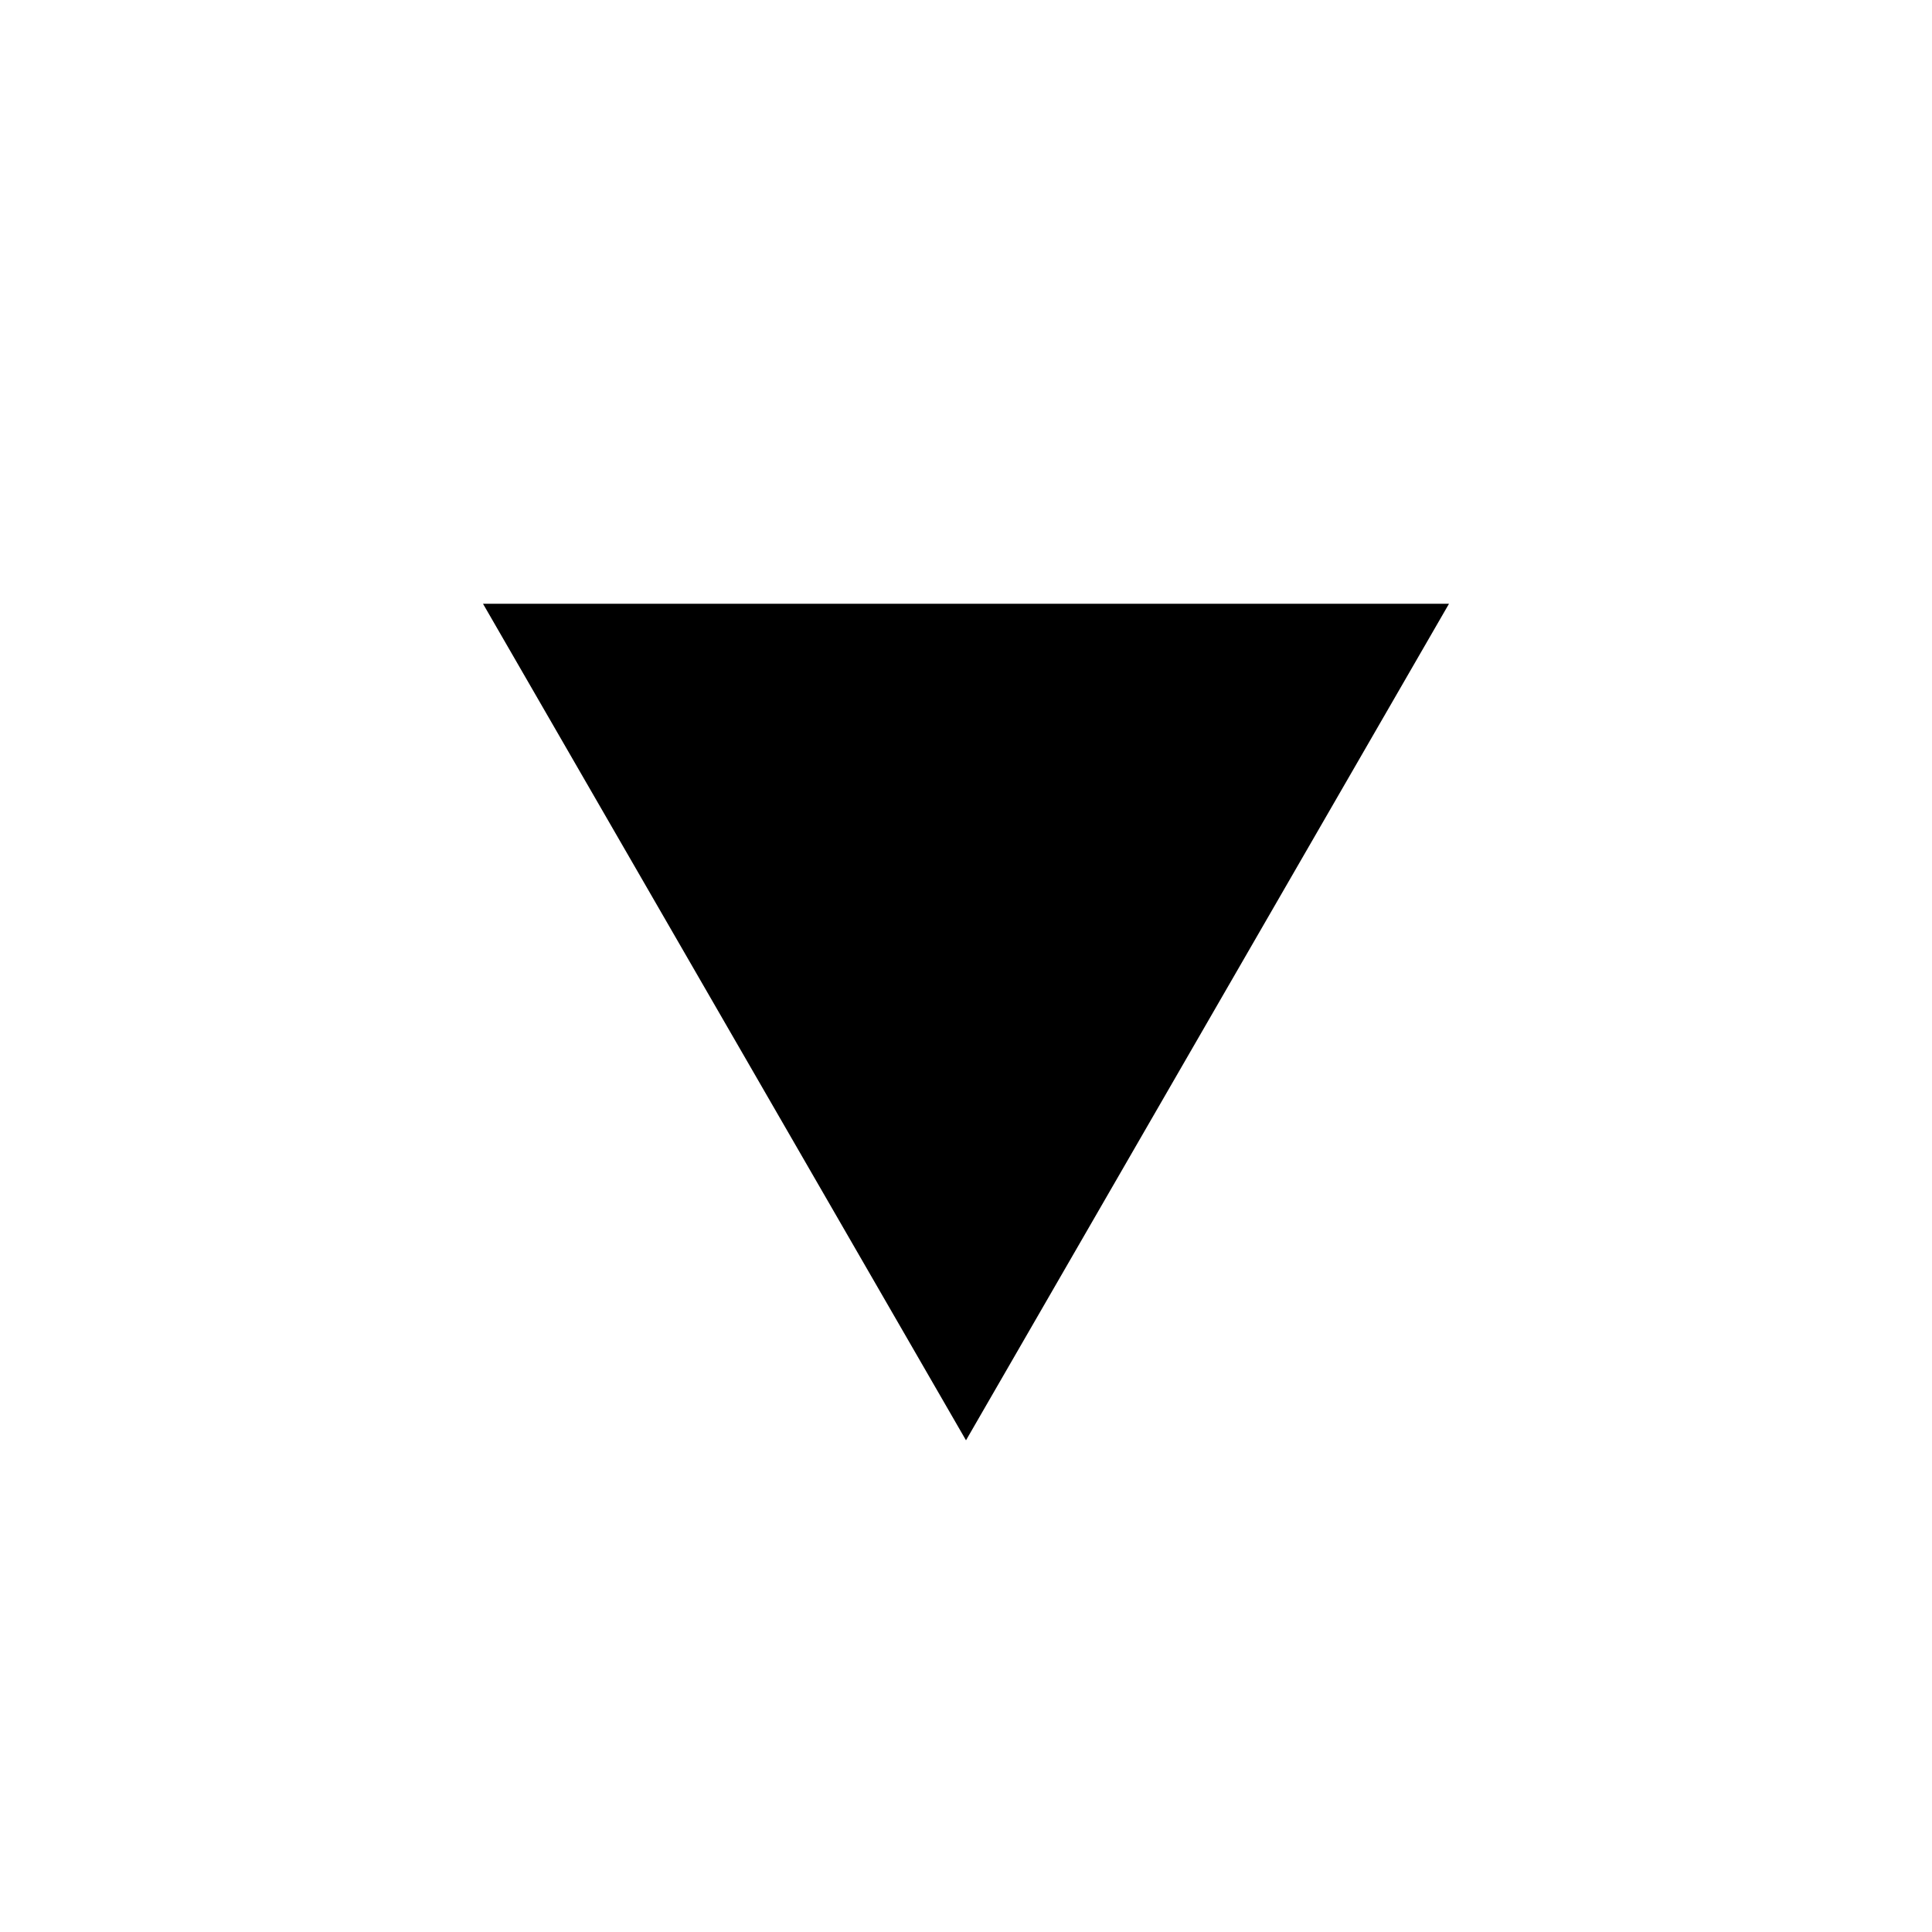
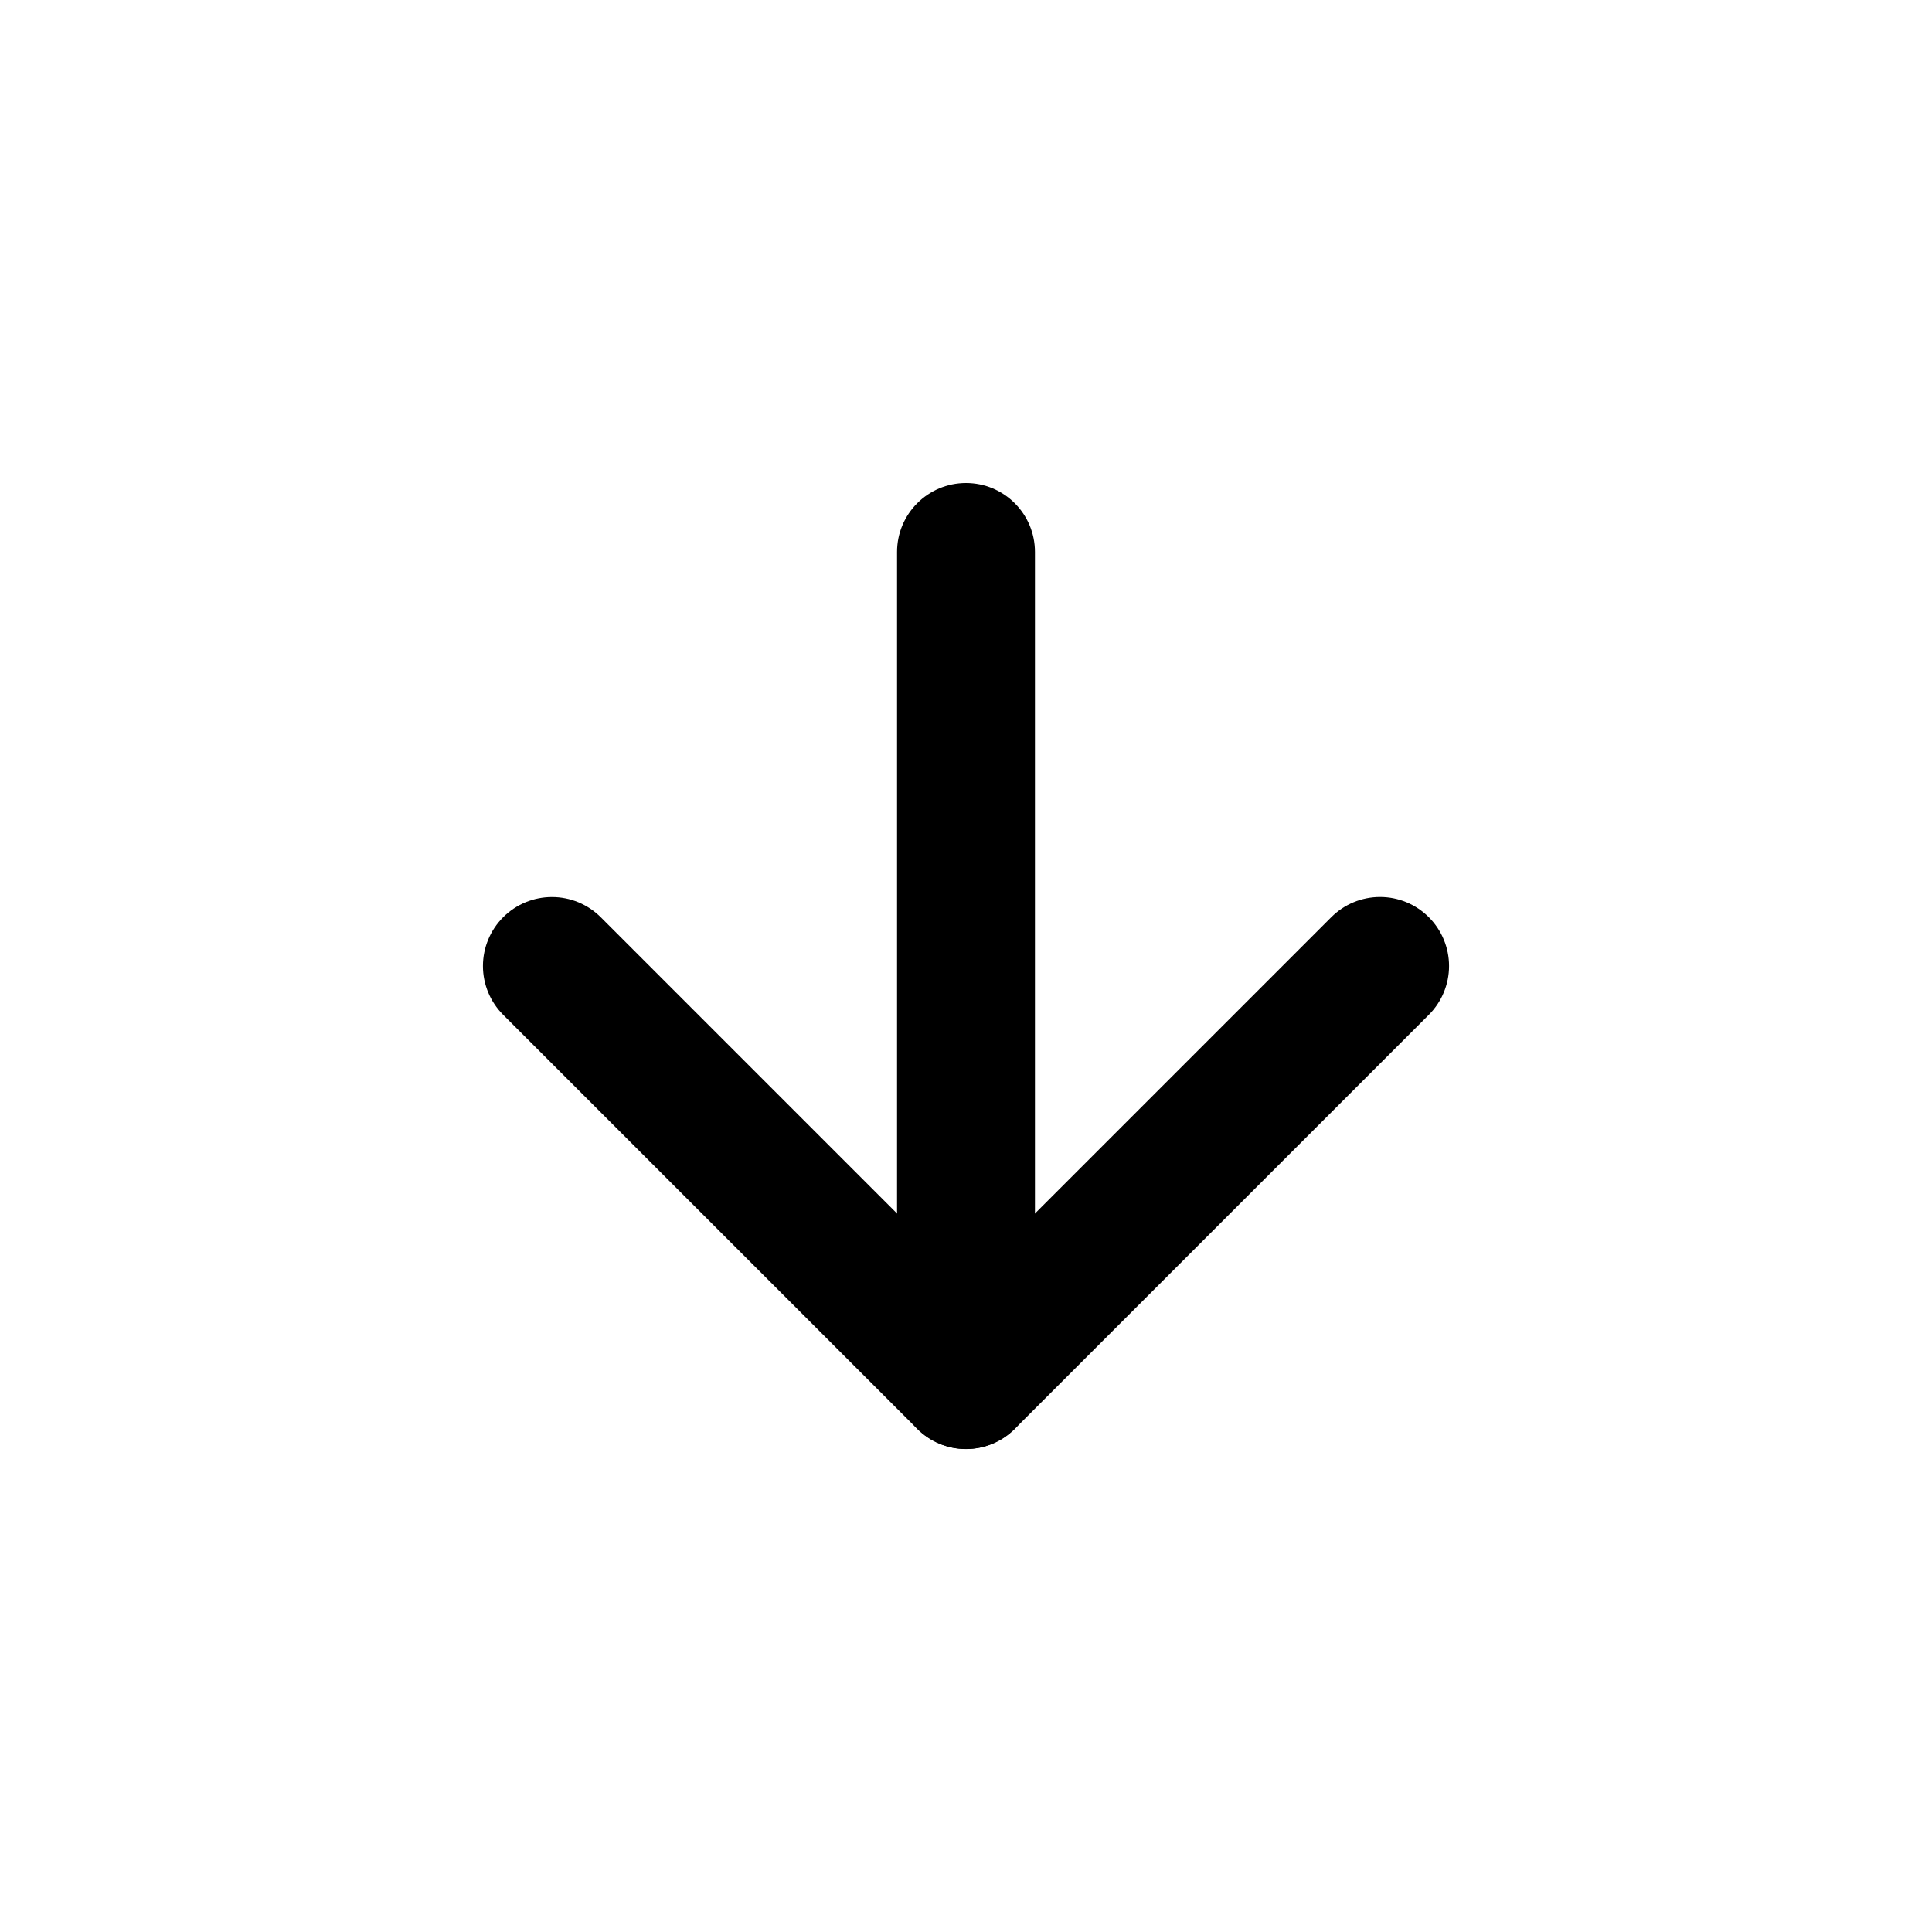
<svg xmlns="http://www.w3.org/2000/svg" width="16" height="16" viewBox="0 0 16 16">
-   <path d="M12 5L8 11.928L4 5L12 5Z" />
+   <path d="M 8,4 A 0.571,0.571 0 0 0 7.429,4.571 V 11.429 A 0.571,0.571 0 0 0 8,12 0.571,0.571 0 0 0 8.571,11.429 V 4.571 A 0.571,0.571 0 0 0 8,4 Z" />
+   <path d="m 4.571,7.429 a 0.571,0.571 0 0 0 -0.404,0.167 0.571,0.571 0 0 0 0,0.808 l 3.429,3.429 a 0.571,0.571 0 0 0 0.808,0 L 11.833,8.404 a 0.571,0.571 0 0 0 0,-0.808 0.571,0.571 0 0 0 -0.808,0 L 8,10.621 4.975,7.596 A 0.571,0.571 0 0 0 4.571,7.429 Z" />
</svg>
